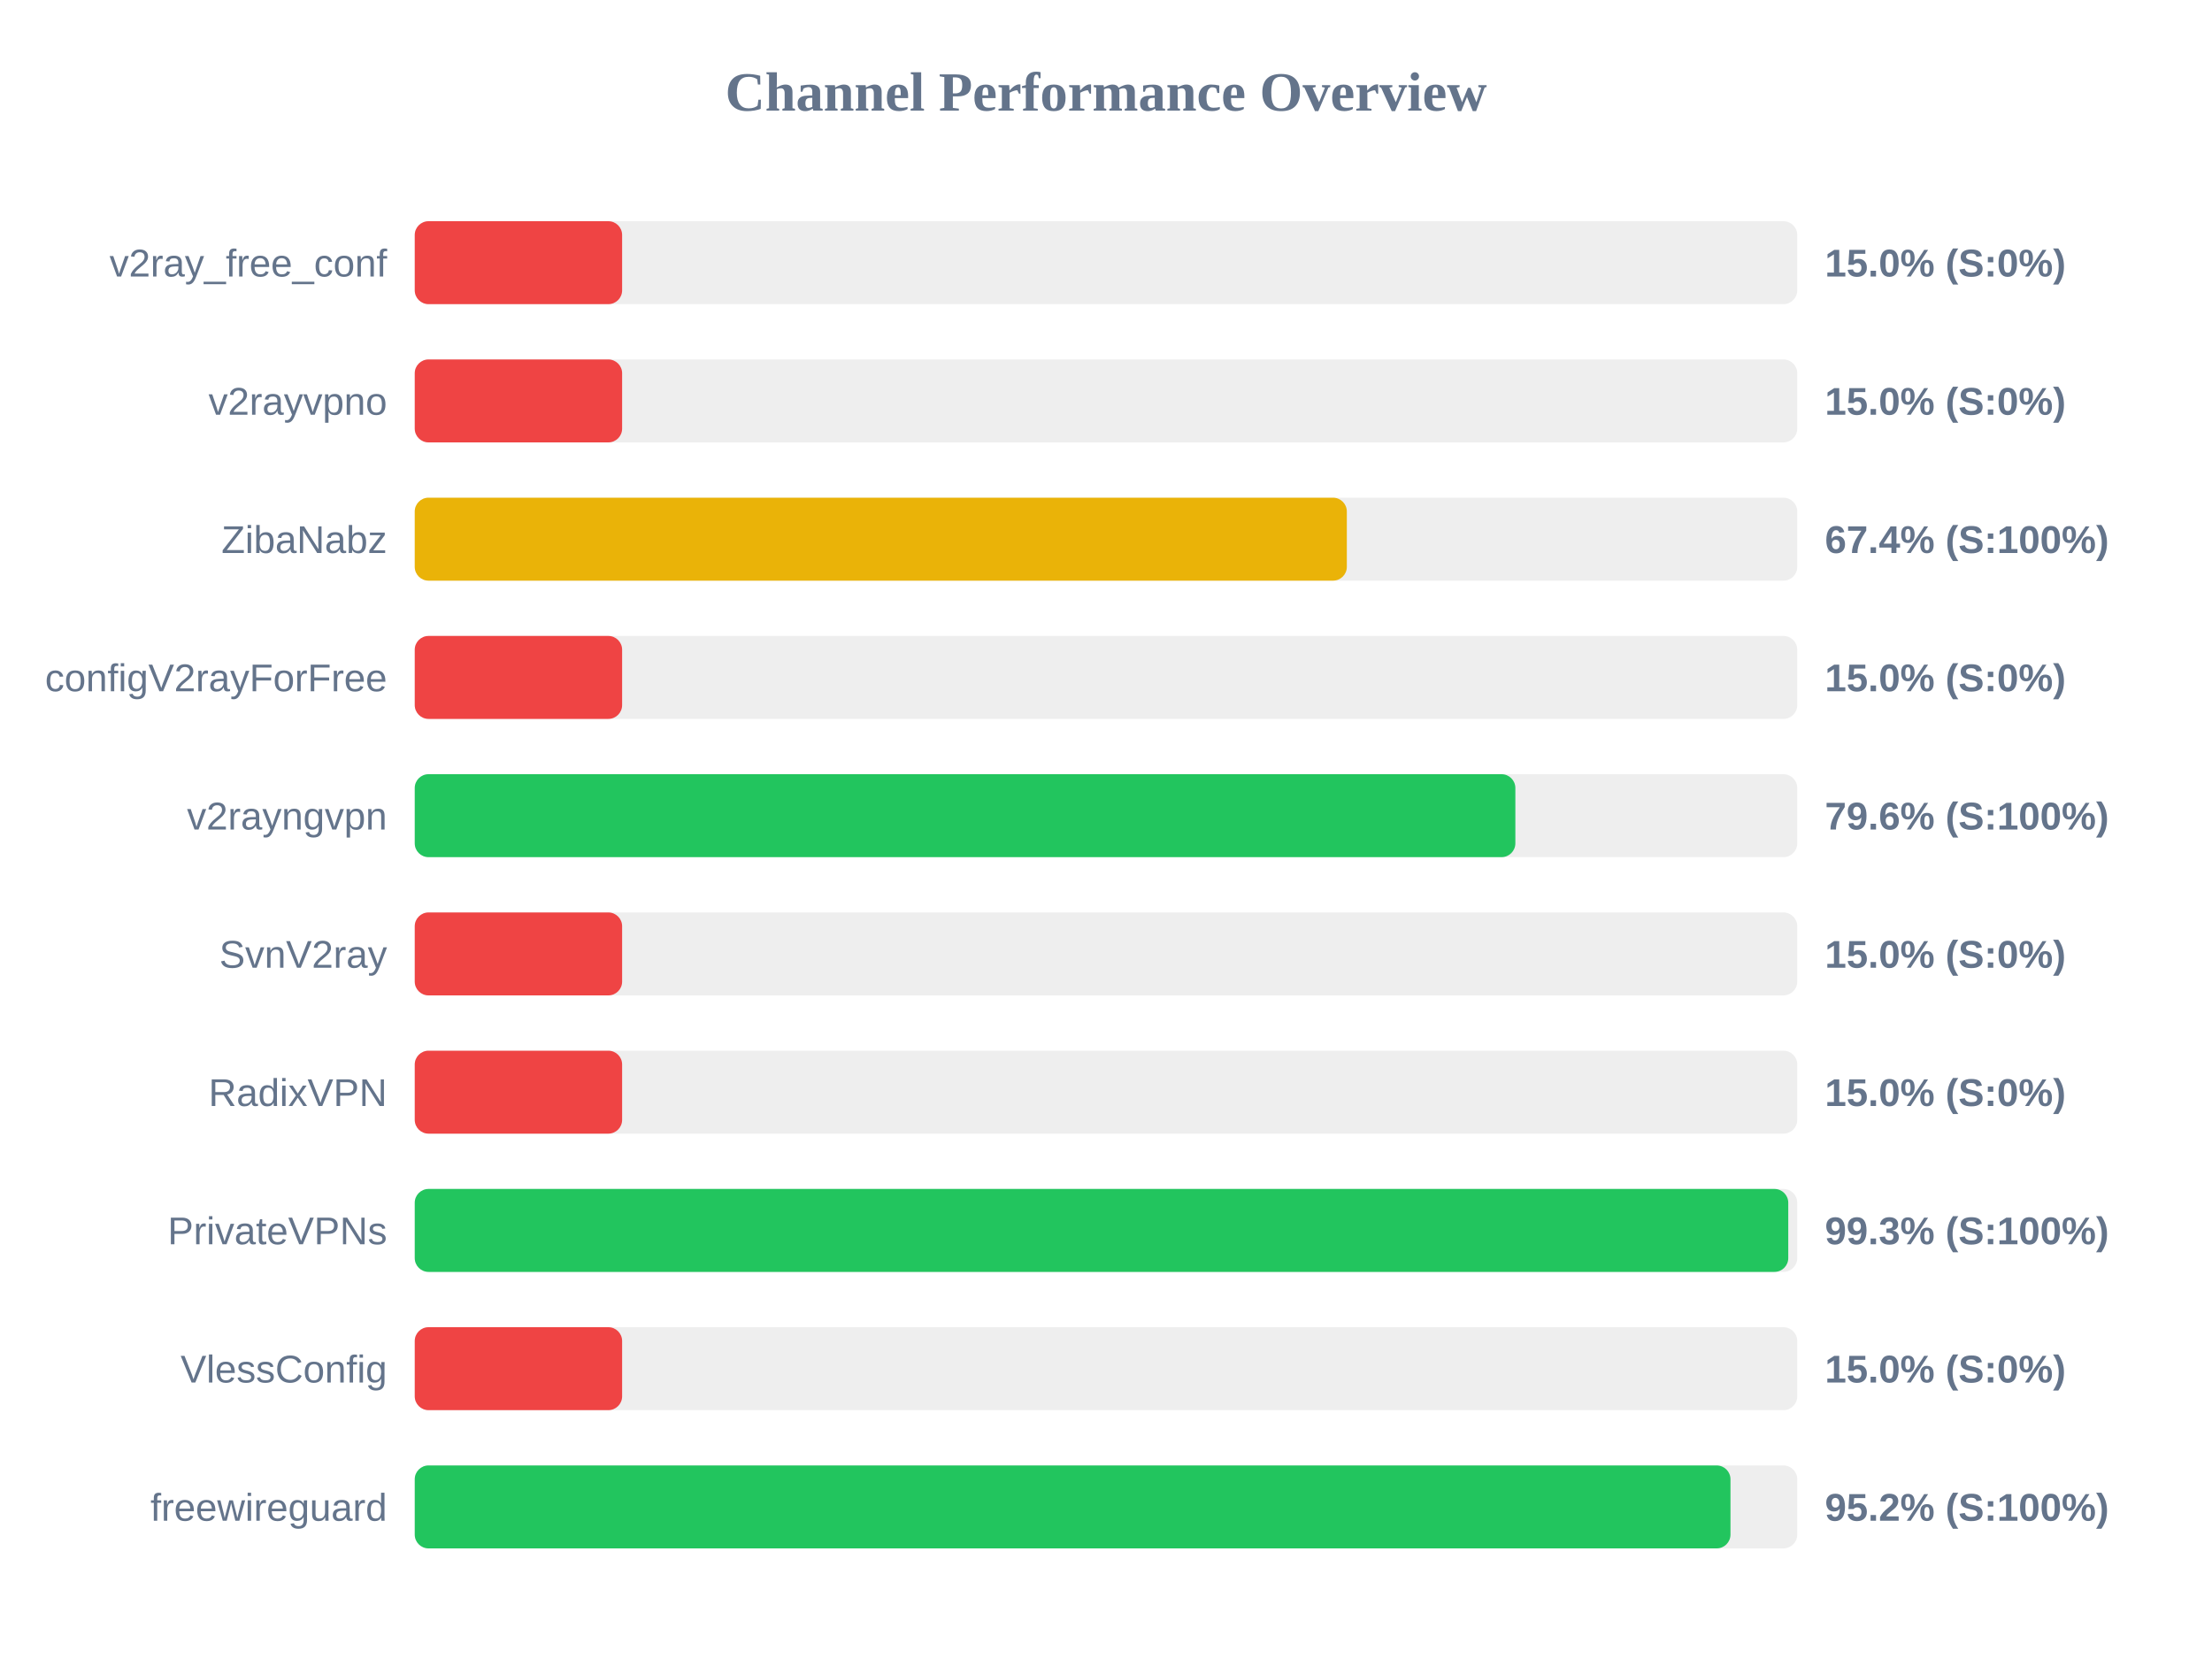
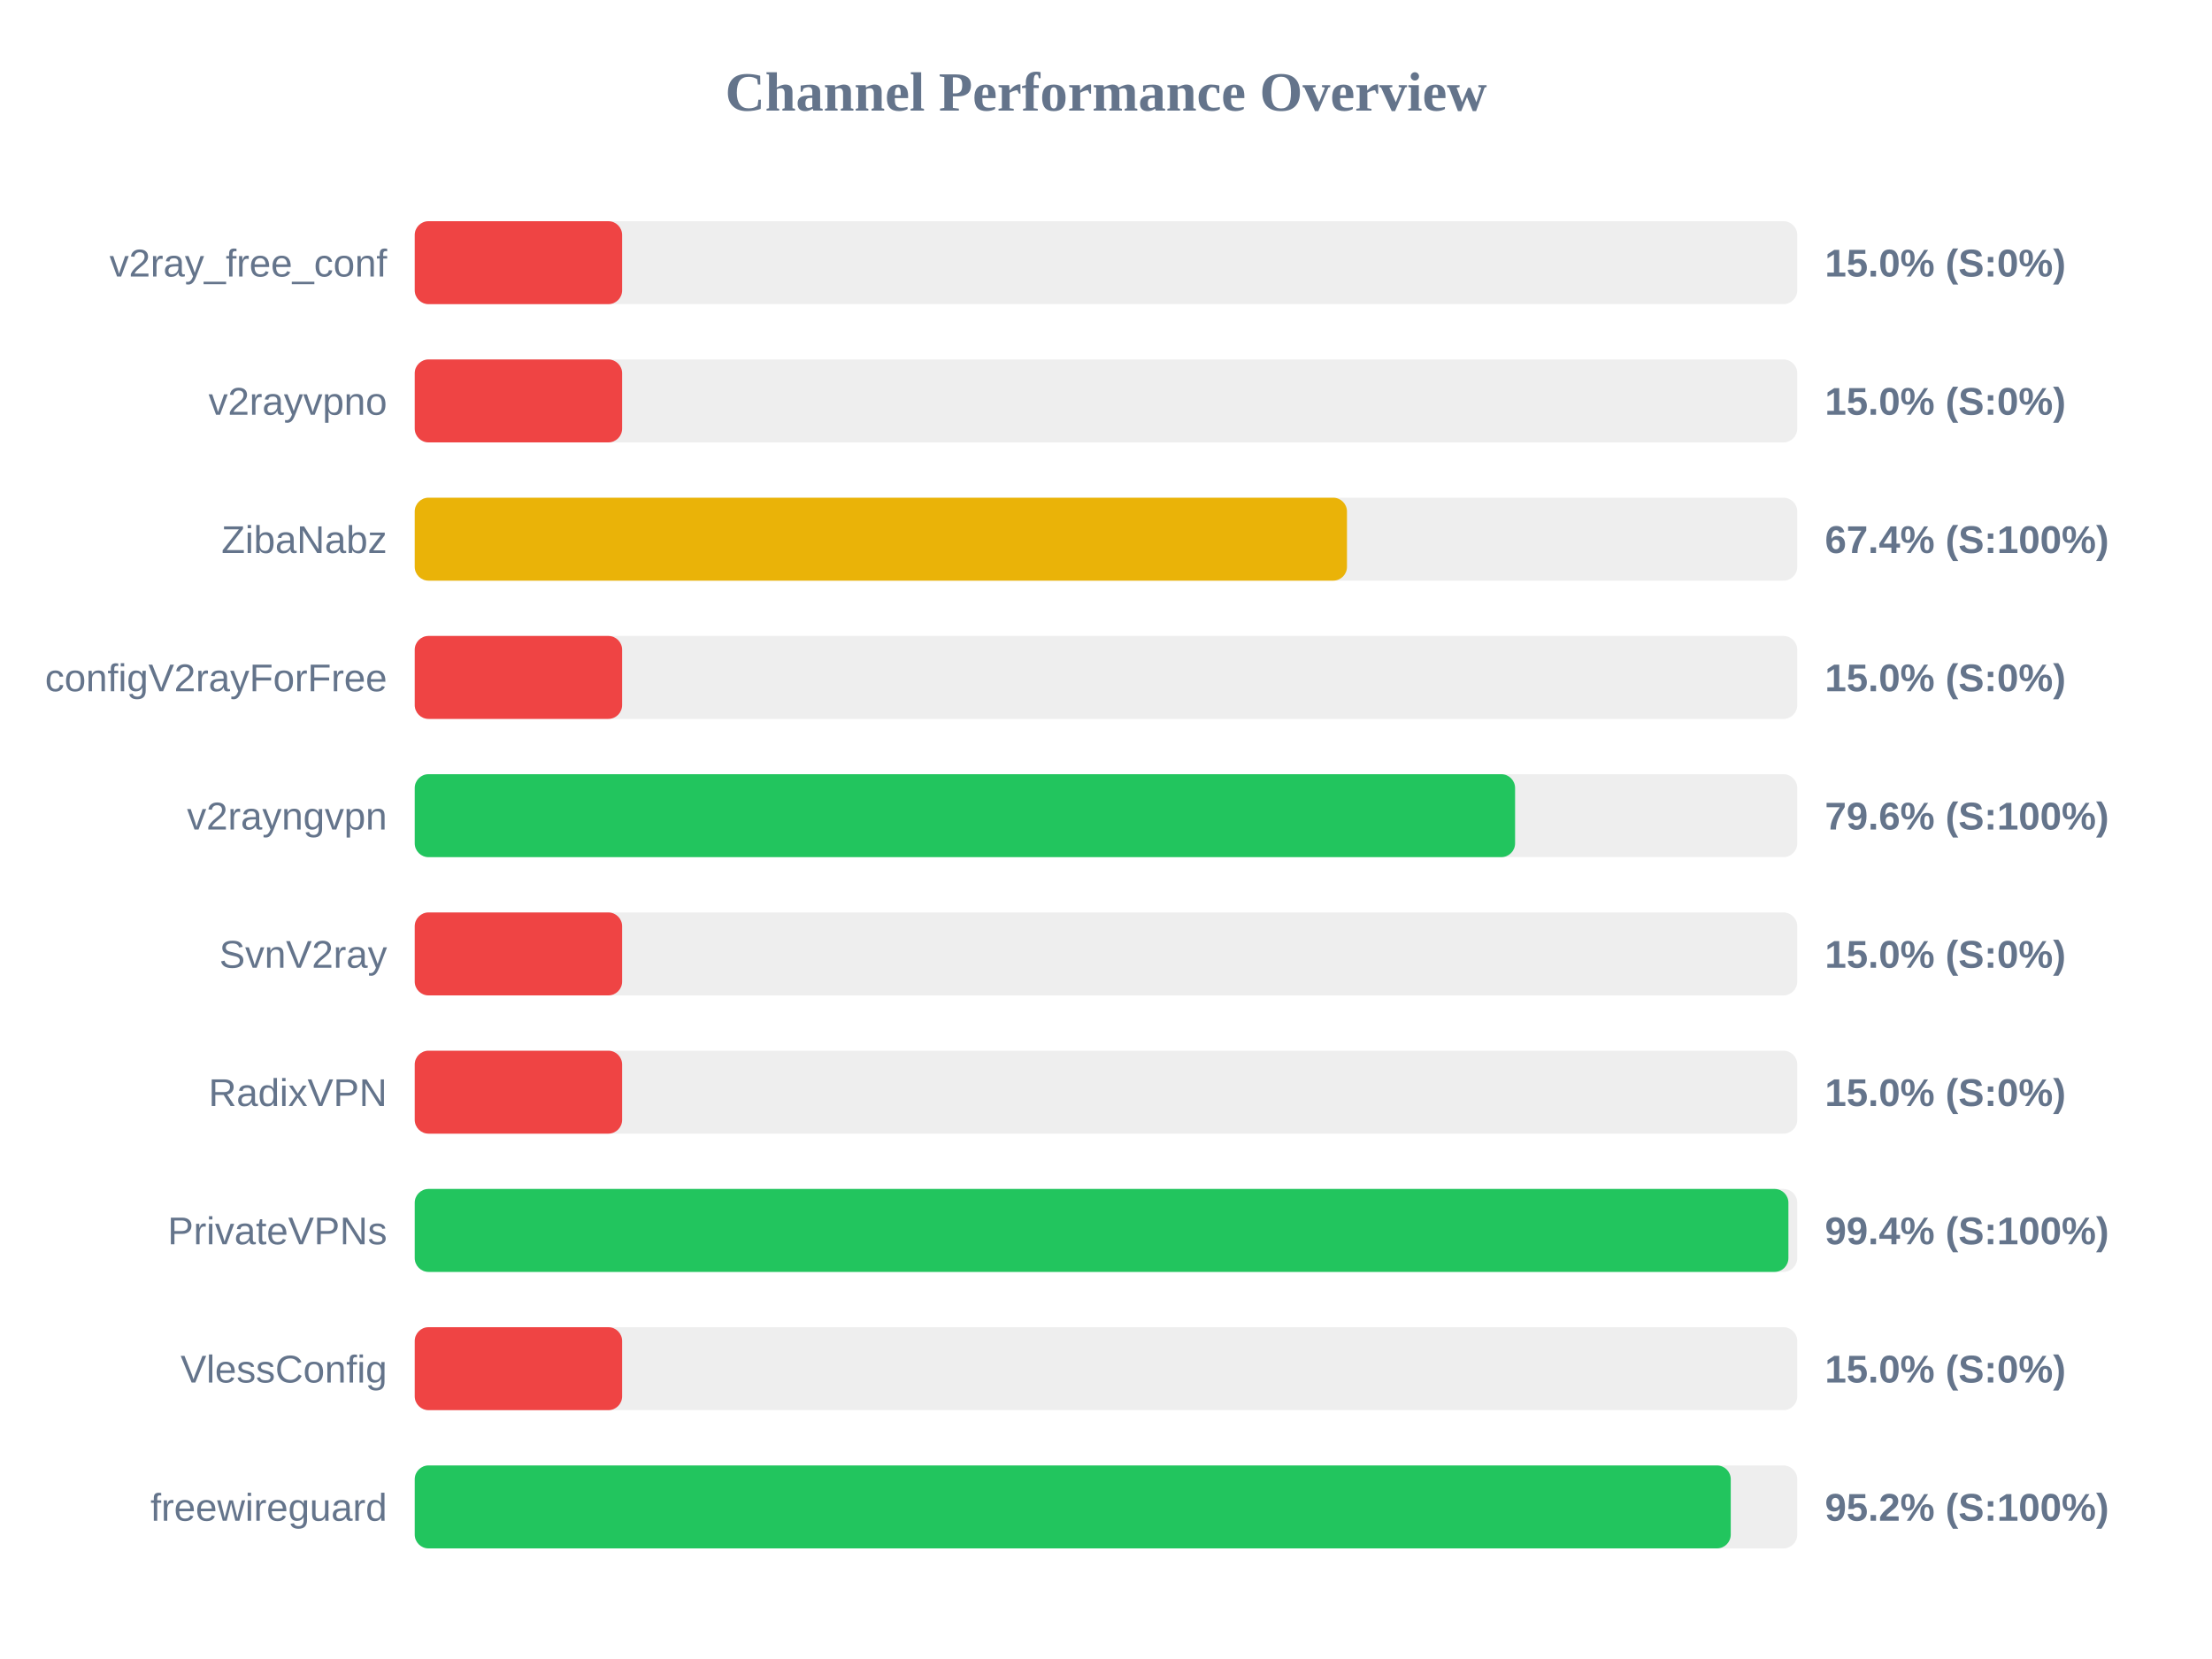
<svg xmlns="http://www.w3.org/2000/svg" width="800" height="600" version="1.1">
  <style>
        .row { font: 14px Arial; fill: #64748b; }
        .score { font: bold 14px Arial; fill: #64748b; }
    </style>
  <text x="400" y="40" text-anchor="middle" font-size="20px" font-weight="bold" fill="#64748b">Channel Performance Overview</text>
  <rect x="150" y="80" width="500" height="30" fill="#eee" rx="5" />
  <rect x="150" y="80" width="75.0" height="30" fill="#ef4444" rx="5" />
  <text x="140" y="100" text-anchor="end" class="row">v2ray_free_conf</text>
  <text x="660" y="100" text-anchor="start" class="score">15.0% (S:0%)</text>
  <rect x="150" y="130" width="500" height="30" fill="#eee" rx="5" />
  <rect x="150" y="130" width="75.0" height="30" fill="#ef4444" rx="5" />
  <text x="140" y="150" text-anchor="end" class="row">v2rayvpno</text>
  <text x="660" y="150" text-anchor="start" class="score">15.0% (S:0%)</text>
  <rect x="150" y="180" width="500" height="30" fill="#eee" rx="5" />
-   <rect x="150" y="180" width="337.1" height="30" fill="#eab308" rx="5" />
+   <rect x="150" y="180" width="337.15" height="30" fill="#eab308" rx="5" />
  <text x="140" y="200" text-anchor="end" class="row">ZibaNabz</text>
  <text x="660" y="200" text-anchor="start" class="score">67.4% (S:100%)</text>
  <rect x="150" y="230" width="500" height="30" fill="#eee" rx="5" />
  <rect x="150" y="230" width="75.0" height="30" fill="#ef4444" rx="5" />
  <text x="140" y="250" text-anchor="end" class="row">configV2rayForFree</text>
  <text x="660" y="250" text-anchor="start" class="score">15.0% (S:0%)</text>
  <rect x="150" y="280" width="500" height="30" fill="#eee" rx="5" />
-   <rect x="150" y="280" width="398.05" height="30" fill="#22c55e" rx="5" />
+   <rect x="150" y="280" width="397.95" height="30" fill="#22c55e" rx="5" />
  <text x="140" y="300" text-anchor="end" class="row">v2rayngvpn</text>
  <text x="660" y="300" text-anchor="start" class="score">79.6% (S:100%)</text>
  <rect x="150" y="330" width="500" height="30" fill="#eee" rx="5" />
  <rect x="150" y="330" width="75.0" height="30" fill="#ef4444" rx="5" />
  <text x="140" y="350" text-anchor="end" class="row">SvnV2ray</text>
  <text x="660" y="350" text-anchor="start" class="score">15.0% (S:0%)</text>
  <rect x="150" y="380" width="500" height="30" fill="#eee" rx="5" />
  <rect x="150" y="380" width="75.0" height="30" fill="#ef4444" rx="5" />
  <text x="140" y="400" text-anchor="end" class="row">RadixVPN</text>
  <text x="660" y="400" text-anchor="start" class="score">15.0% (S:0%)</text>
  <rect x="150" y="430" width="500" height="30" fill="#eee" rx="5" />
-   <rect x="150" y="430" width="496.75" height="30" fill="#22c55e" rx="5" />
+   <rect x="150" y="430" width="496.8" height="30" fill="#22c55e" rx="5" />
  <text x="140" y="450" text-anchor="end" class="row">PrivateVPNs</text>
-   <text x="660" y="450" text-anchor="start" class="score">99.3% (S:100%)</text>
+   <text x="660" y="450" text-anchor="start" class="score">99.4% (S:100%)</text>
  <rect x="150" y="480" width="500" height="30" fill="#eee" rx="5" />
  <rect x="150" y="480" width="75.0" height="30" fill="#ef4444" rx="5" />
  <text x="140" y="500" text-anchor="end" class="row">VlessConfig</text>
  <text x="660" y="500" text-anchor="start" class="score">15.0% (S:0%)</text>
  <rect x="150" y="530" width="500" height="30" fill="#eee" rx="5" />
-   <rect x="150" y="530" width="475.85" height="30" fill="#22c55e" rx="5" />
+   <rect x="150" y="530" width="475.95" height="30" fill="#22c55e" rx="5" />
  <text x="140" y="550" text-anchor="end" class="row">freewireguard</text>
  <text x="660" y="550" text-anchor="start" class="score">95.2% (S:100%)</text>
</svg>
